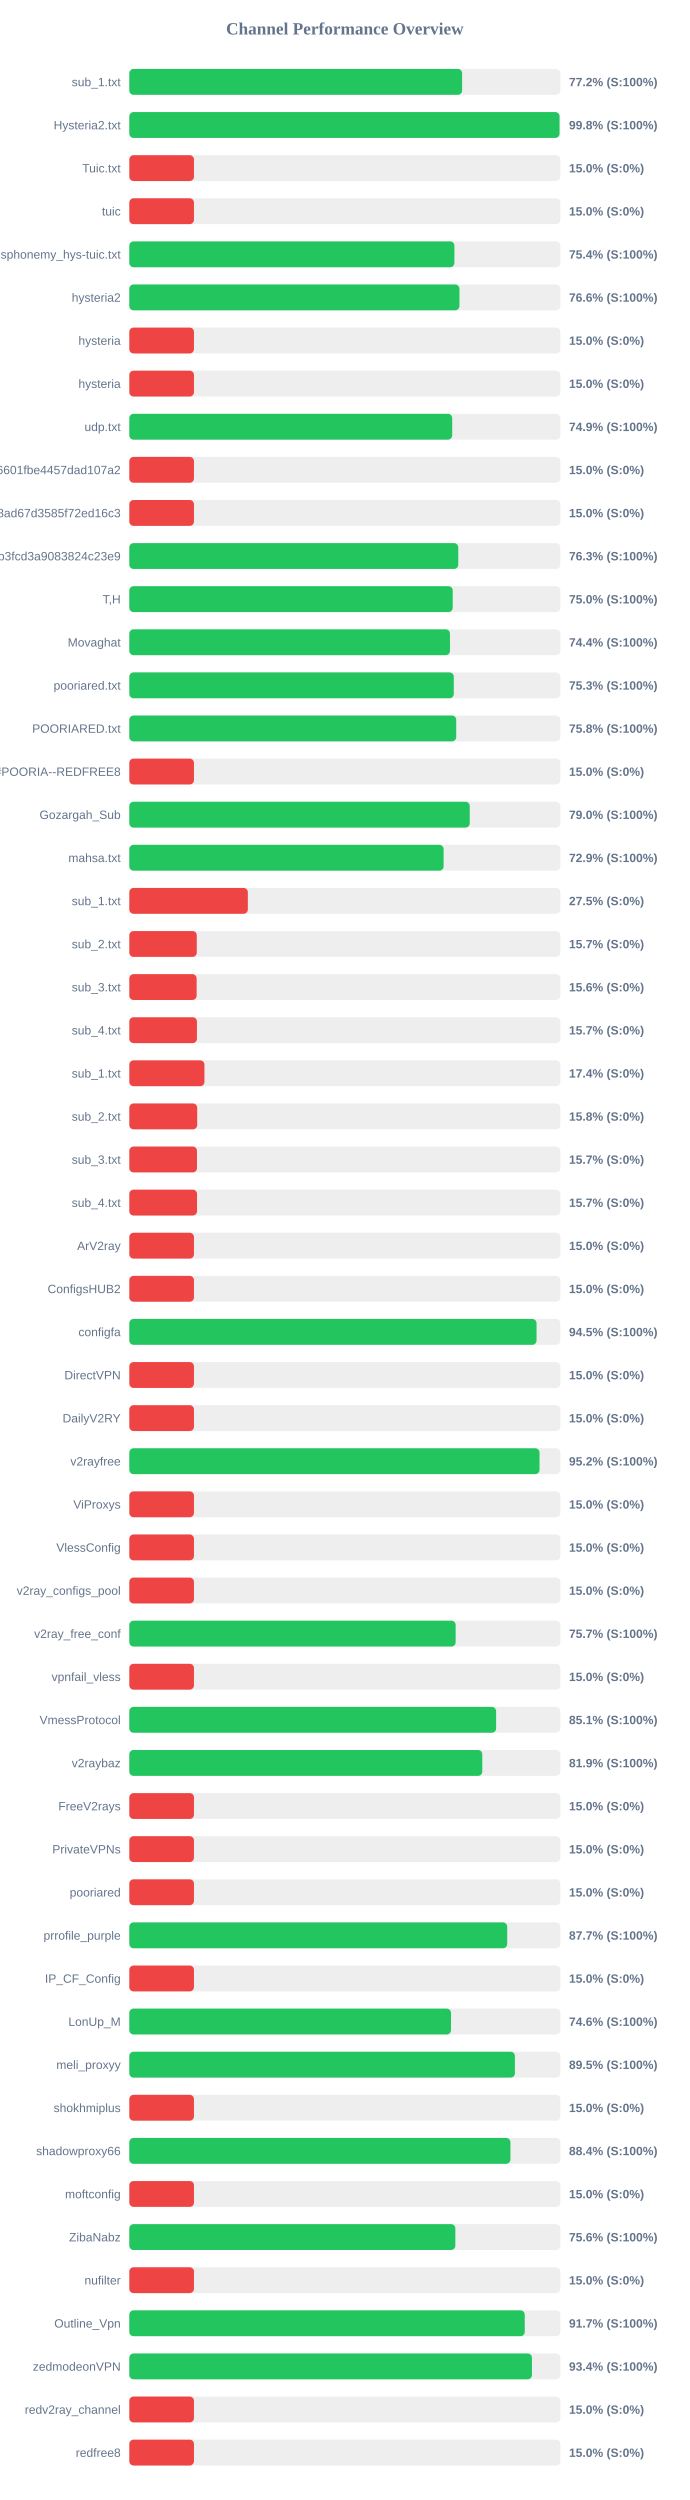
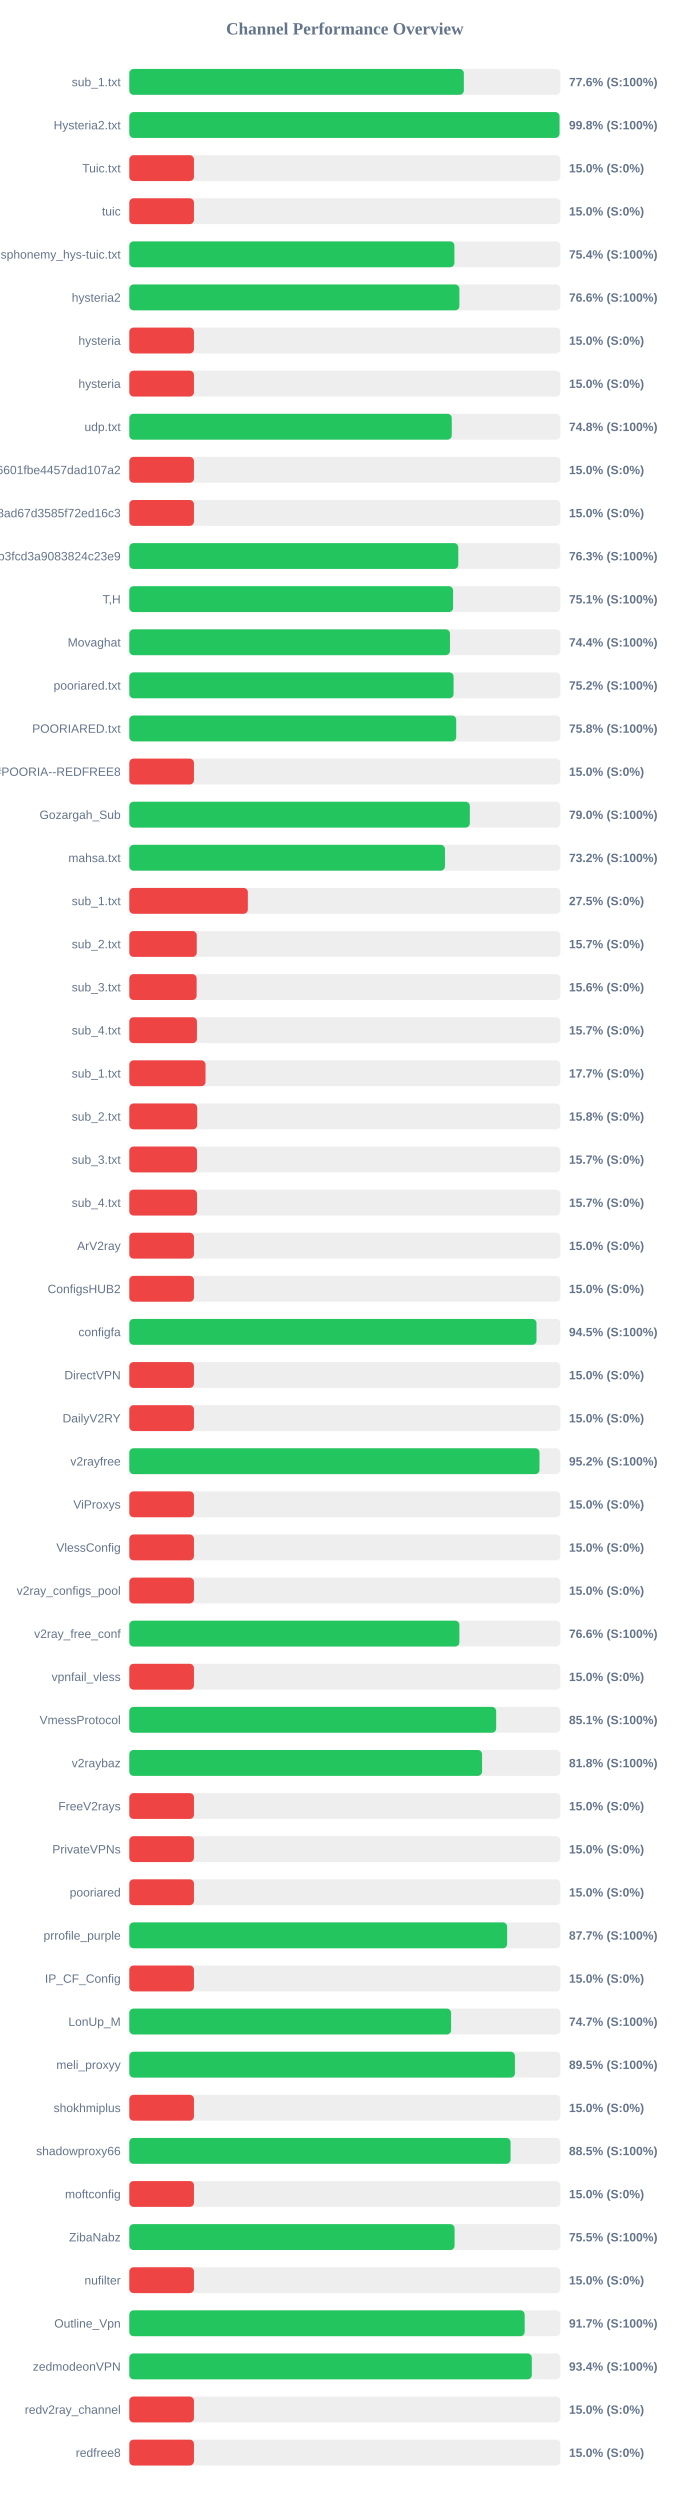
<svg xmlns="http://www.w3.org/2000/svg" width="800" height="2900" version="1.1">
  <style>
        .row { font: 14px Arial; fill: #64748b; }
        .score { font: bold 14px Arial; fill: #64748b; }
    </style>
  <text x="400" y="40" text-anchor="middle" font-size="20px" font-weight="bold" fill="#64748b">Channel Performance Overview</text>
  <rect x="150" y="80" width="500" height="30" fill="#eee" rx="5" />
-   <rect x="150" y="80" width="386.05" height="30" fill="#22c55e" rx="5" />
+   <rect x="150" y="80" width="388.05" height="30" fill="#22c55e" rx="5" />
  <text x="140" y="100" text-anchor="end" class="row">sub_1.txt</text>
-   <text x="660" y="100" text-anchor="start" class="score">77.2% (S:100%)</text>
+   <text x="660" y="100" text-anchor="start" class="score">77.6% (S:100%)</text>
  <rect x="150" y="130" width="500" height="30" fill="#eee" rx="5" />
  <rect x="150" y="130" width="499.05" height="30" fill="#22c55e" rx="5" />
  <text x="140" y="150" text-anchor="end" class="row">Hysteria2.txt</text>
  <text x="660" y="150" text-anchor="start" class="score">99.8% (S:100%)</text>
  <rect x="150" y="180" width="500" height="30" fill="#eee" rx="5" />
  <rect x="150" y="180" width="75.0" height="30" fill="#ef4444" rx="5" />
  <text x="140" y="200" text-anchor="end" class="row">Tuic.txt</text>
  <text x="660" y="200" text-anchor="start" class="score">15.0% (S:0%)</text>
  <rect x="150" y="230" width="500" height="30" fill="#eee" rx="5" />
  <rect x="150" y="230" width="75.0" height="30" fill="#ef4444" rx="5" />
  <text x="140" y="250" text-anchor="end" class="row">tuic</text>
  <text x="660" y="250" text-anchor="start" class="score">15.0% (S:0%)</text>
  <rect x="150" y="280" width="500" height="30" fill="#eee" rx="5" />
  <rect x="150" y="280" width="377.1" height="30" fill="#22c55e" rx="5" />
  <text x="140" y="300" text-anchor="end" class="row">ndsphonemy_hys-tuic.txt</text>
  <text x="660" y="300" text-anchor="start" class="score">75.4% (S:100%)</text>
  <rect x="150" y="330" width="500" height="30" fill="#eee" rx="5" />
-   <rect x="150" y="330" width="382.95" height="30" fill="#22c55e" rx="5" />
+   <rect x="150" y="330" width="382.9" height="30" fill="#22c55e" rx="5" />
  <text x="140" y="350" text-anchor="end" class="row">hysteria2</text>
  <text x="660" y="350" text-anchor="start" class="score">76.6% (S:100%)</text>
  <rect x="150" y="380" width="500" height="30" fill="#eee" rx="5" />
  <rect x="150" y="380" width="75.0" height="30" fill="#ef4444" rx="5" />
  <text x="140" y="400" text-anchor="end" class="row">hysteria</text>
  <text x="660" y="400" text-anchor="start" class="score">15.0% (S:0%)</text>
  <rect x="150" y="430" width="500" height="30" fill="#eee" rx="5" />
  <rect x="150" y="430" width="75.0" height="30" fill="#ef4444" rx="5" />
  <text x="140" y="450" text-anchor="end" class="row">hysteria</text>
  <text x="660" y="450" text-anchor="start" class="score">15.0% (S:0%)</text>
  <rect x="150" y="480" width="500" height="30" fill="#eee" rx="5" />
-   <rect x="150" y="480" width="374.55" height="30" fill="#22c55e" rx="5" />
+   <rect x="150" y="480" width="374.05" height="30" fill="#22c55e" rx="5" />
  <text x="140" y="500" text-anchor="end" class="row">udp.txt</text>
-   <text x="660" y="500" text-anchor="start" class="score">74.9% (S:100%)</text>
+   <text x="660" y="500" text-anchor="start" class="score">74.8% (S:100%)</text>
  <rect x="150" y="530" width="500" height="30" fill="#eee" rx="5" />
  <rect x="150" y="530" width="75.0" height="30" fill="#ef4444" rx="5" />
  <text x="140" y="550" text-anchor="end" class="row">6ca22ad3b96aa6601fbe4457dad107a2</text>
  <text x="660" y="550" text-anchor="start" class="score">15.0% (S:0%)</text>
  <rect x="150" y="580" width="500" height="30" fill="#eee" rx="5" />
  <rect x="150" y="580" width="75.0" height="30" fill="#ef4444" rx="5" />
  <text x="140" y="600" text-anchor="end" class="row">d2ddf60933dd08ad67d3585f72ed16c3</text>
  <text x="660" y="600" text-anchor="start" class="score">15.0% (S:0%)</text>
  <rect x="150" y="630" width="500" height="30" fill="#eee" rx="5" />
  <rect x="150" y="630" width="381.6" height="30" fill="#22c55e" rx="5" />
  <text x="140" y="650" text-anchor="end" class="row">subscribe?token=8bc38a0c131e9b3fcd3a9083824c23e9</text>
  <text x="660" y="650" text-anchor="start" class="score">76.3% (S:100%)</text>
  <rect x="150" y="680" width="500" height="30" fill="#eee" rx="5" />
-   <rect x="150" y="680" width="375.15" height="30" fill="#22c55e" rx="5" />
+   <rect x="150" y="680" width="375.6" height="30" fill="#22c55e" rx="5" />
  <text x="140" y="700" text-anchor="end" class="row">T,H</text>
-   <text x="660" y="700" text-anchor="start" class="score">75.0% (S:100%)</text>
+   <text x="660" y="700" text-anchor="start" class="score">75.1% (S:100%)</text>
  <rect x="150" y="730" width="500" height="30" fill="#eee" rx="5" />
  <rect x="150" y="730" width="371.95" height="30" fill="#22c55e" rx="5" />
  <text x="140" y="750" text-anchor="end" class="row">Movaghat</text>
  <text x="660" y="750" text-anchor="start" class="score">74.4% (S:100%)</text>
  <rect x="150" y="780" width="500" height="30" fill="#eee" rx="5" />
-   <rect x="150" y="780" width="376.4" height="30" fill="#22c55e" rx="5" />
+   <rect x="150" y="780" width="376.15" height="30" fill="#22c55e" rx="5" />
  <text x="140" y="800" text-anchor="end" class="row">pooriared.txt</text>
-   <text x="660" y="800" text-anchor="start" class="score">75.3% (S:100%)</text>
+   <text x="660" y="800" text-anchor="start" class="score">75.2% (S:100%)</text>
  <rect x="150" y="830" width="500" height="30" fill="#eee" rx="5" />
  <rect x="150" y="830" width="379.2" height="30" fill="#22c55e" rx="5" />
  <text x="140" y="850" text-anchor="end" class="row">POORIARED.txt</text>
  <text x="660" y="850" text-anchor="start" class="score">75.8% (S:100%)</text>
  <rect x="150" y="880" width="500" height="30" fill="#eee" rx="5" />
  <rect x="150" y="880" width="75.0" height="30" fill="#ef4444" rx="5" />
  <text x="140" y="900" text-anchor="end" class="row">POORIA--REDFREE8.txt#POORIA--REDFREE8</text>
  <text x="660" y="900" text-anchor="start" class="score">15.0% (S:0%)</text>
  <rect x="150" y="930" width="500" height="30" fill="#eee" rx="5" />
-   <rect x="150" y="930" width="394.9" height="30" fill="#22c55e" rx="5" />
+   <rect x="150" y="930" width="395.0" height="30" fill="#22c55e" rx="5" />
  <text x="140" y="950" text-anchor="end" class="row">Gozargah_Sub</text>
  <text x="660" y="950" text-anchor="start" class="score">79.0% (S:100%)</text>
  <rect x="150" y="980" width="500" height="30" fill="#eee" rx="5" />
-   <rect x="150" y="980" width="364.6" height="30" fill="#22c55e" rx="5" />
+   <rect x="150" y="980" width="366.15" height="30" fill="#22c55e" rx="5" />
  <text x="140" y="1000" text-anchor="end" class="row">mahsa.txt</text>
-   <text x="660" y="1000" text-anchor="start" class="score">72.9% (S:100%)</text>
+   <text x="660" y="1000" text-anchor="start" class="score">73.2% (S:100%)</text>
  <rect x="150" y="1030" width="500" height="30" fill="#eee" rx="5" />
  <rect x="150" y="1030" width="137.5" height="30" fill="#ef4444" rx="5" />
  <text x="140" y="1050" text-anchor="end" class="row">sub_1.txt</text>
  <text x="660" y="1050" text-anchor="start" class="score">27.5% (S:0%)</text>
  <rect x="150" y="1080" width="500" height="30" fill="#eee" rx="5" />
  <rect x="150" y="1080" width="78.25" height="30" fill="#ef4444" rx="5" />
  <text x="140" y="1100" text-anchor="end" class="row">sub_2.txt</text>
  <text x="660" y="1100" text-anchor="start" class="score">15.7% (S:0%)</text>
  <rect x="150" y="1130" width="500" height="30" fill="#eee" rx="5" />
  <rect x="150" y="1130" width="78.1" height="30" fill="#ef4444" rx="5" />
  <text x="140" y="1150" text-anchor="end" class="row">sub_3.txt</text>
  <text x="660" y="1150" text-anchor="start" class="score">15.6% (S:0%)</text>
  <rect x="150" y="1180" width="500" height="30" fill="#eee" rx="5" />
  <rect x="150" y="1180" width="78.45" height="30" fill="#ef4444" rx="5" />
  <text x="140" y="1200" text-anchor="end" class="row">sub_4.txt</text>
  <text x="660" y="1200" text-anchor="start" class="score">15.7% (S:0%)</text>
  <rect x="150" y="1230" width="500" height="30" fill="#eee" rx="5" />
-   <rect x="150" y="1230" width="87.15" height="30" fill="#ef4444" rx="5" />
+   <rect x="150" y="1230" width="88.4" height="30" fill="#ef4444" rx="5" />
  <text x="140" y="1250" text-anchor="end" class="row">sub_1.txt</text>
-   <text x="660" y="1250" text-anchor="start" class="score">17.4% (S:0%)</text>
+   <text x="660" y="1250" text-anchor="start" class="score">17.7% (S:0%)</text>
  <rect x="150" y="1280" width="500" height="30" fill="#eee" rx="5" />
  <rect x="150" y="1280" width="78.75" height="30" fill="#ef4444" rx="5" />
  <text x="140" y="1300" text-anchor="end" class="row">sub_2.txt</text>
  <text x="660" y="1300" text-anchor="start" class="score">15.8% (S:0%)</text>
  <rect x="150" y="1330" width="500" height="30" fill="#eee" rx="5" />
  <rect x="150" y="1330" width="78.5" height="30" fill="#ef4444" rx="5" />
  <text x="140" y="1350" text-anchor="end" class="row">sub_3.txt</text>
  <text x="660" y="1350" text-anchor="start" class="score">15.7% (S:0%)</text>
  <rect x="150" y="1380" width="500" height="30" fill="#eee" rx="5" />
  <rect x="150" y="1380" width="78.55" height="30" fill="#ef4444" rx="5" />
  <text x="140" y="1400" text-anchor="end" class="row">sub_4.txt</text>
  <text x="660" y="1400" text-anchor="start" class="score">15.7% (S:0%)</text>
  <rect x="150" y="1430" width="500" height="30" fill="#eee" rx="5" />
  <rect x="150" y="1430" width="75.0" height="30" fill="#ef4444" rx="5" />
  <text x="140" y="1450" text-anchor="end" class="row">ArV2ray</text>
  <text x="660" y="1450" text-anchor="start" class="score">15.0% (S:0%)</text>
  <rect x="150" y="1480" width="500" height="30" fill="#eee" rx="5" />
  <rect x="150" y="1480" width="75.0" height="30" fill="#ef4444" rx="5" />
  <text x="140" y="1500" text-anchor="end" class="row">ConfigsHUB2</text>
  <text x="660" y="1500" text-anchor="start" class="score">15.0% (S:0%)</text>
  <rect x="150" y="1530" width="500" height="30" fill="#eee" rx="5" />
-   <rect x="150" y="1530" width="472.4" height="30" fill="#22c55e" rx="5" />
+   <rect x="150" y="1530" width="472.35" height="30" fill="#22c55e" rx="5" />
  <text x="140" y="1550" text-anchor="end" class="row">configfa</text>
  <text x="660" y="1550" text-anchor="start" class="score">94.5% (S:100%)</text>
  <rect x="150" y="1580" width="500" height="30" fill="#eee" rx="5" />
  <rect x="150" y="1580" width="75.0" height="30" fill="#ef4444" rx="5" />
  <text x="140" y="1600" text-anchor="end" class="row">DirectVPN</text>
  <text x="660" y="1600" text-anchor="start" class="score">15.0% (S:0%)</text>
  <rect x="150" y="1630" width="500" height="30" fill="#eee" rx="5" />
  <rect x="150" y="1630" width="75.0" height="30" fill="#ef4444" rx="5" />
  <text x="140" y="1650" text-anchor="end" class="row">DailyV2RY</text>
  <text x="660" y="1650" text-anchor="start" class="score">15.0% (S:0%)</text>
  <rect x="150" y="1680" width="500" height="30" fill="#eee" rx="5" />
-   <rect x="150" y="1680" width="475.85" height="30" fill="#22c55e" rx="5" />
+   <rect x="150" y="1680" width="475.8" height="30" fill="#22c55e" rx="5" />
  <text x="140" y="1700" text-anchor="end" class="row">v2rayfree</text>
  <text x="660" y="1700" text-anchor="start" class="score">95.2% (S:100%)</text>
  <rect x="150" y="1730" width="500" height="30" fill="#eee" rx="5" />
  <rect x="150" y="1730" width="75.0" height="30" fill="#ef4444" rx="5" />
  <text x="140" y="1750" text-anchor="end" class="row">ViProxys</text>
  <text x="660" y="1750" text-anchor="start" class="score">15.0% (S:0%)</text>
  <rect x="150" y="1780" width="500" height="30" fill="#eee" rx="5" />
  <rect x="150" y="1780" width="75.0" height="30" fill="#ef4444" rx="5" />
  <text x="140" y="1800" text-anchor="end" class="row">VlessConfig</text>
  <text x="660" y="1800" text-anchor="start" class="score">15.0% (S:0%)</text>
  <rect x="150" y="1830" width="500" height="30" fill="#eee" rx="5" />
  <rect x="150" y="1830" width="75.0" height="30" fill="#ef4444" rx="5" />
  <text x="140" y="1850" text-anchor="end" class="row">v2ray_configs_pool</text>
  <text x="660" y="1850" text-anchor="start" class="score">15.0% (S:0%)</text>
  <rect x="150" y="1880" width="500" height="30" fill="#eee" rx="5" />
-   <rect x="150" y="1880" width="378.55" height="30" fill="#22c55e" rx="5" />
+   <rect x="150" y="1880" width="382.9" height="30" fill="#22c55e" rx="5" />
  <text x="140" y="1900" text-anchor="end" class="row">v2ray_free_conf</text>
-   <text x="660" y="1900" text-anchor="start" class="score">75.7% (S:100%)</text>
+   <text x="660" y="1900" text-anchor="start" class="score">76.6% (S:100%)</text>
  <rect x="150" y="1930" width="500" height="30" fill="#eee" rx="5" />
  <rect x="150" y="1930" width="75.0" height="30" fill="#ef4444" rx="5" />
  <text x="140" y="1950" text-anchor="end" class="row">vpnfail_vless</text>
  <text x="660" y="1950" text-anchor="start" class="score">15.0% (S:0%)</text>
  <rect x="150" y="1980" width="500" height="30" fill="#eee" rx="5" />
-   <rect x="150" y="1980" width="425.5" height="30" fill="#22c55e" rx="5" />
+   <rect x="150" y="1980" width="425.55" height="30" fill="#22c55e" rx="5" />
  <text x="140" y="2000" text-anchor="end" class="row">VmessProtocol</text>
  <text x="660" y="2000" text-anchor="start" class="score">85.1% (S:100%)</text>
  <rect x="150" y="2030" width="500" height="30" fill="#eee" rx="5" />
-   <rect x="150" y="2030" width="409.45" height="30" fill="#22c55e" rx="5" />
+   <rect x="150" y="2030" width="409.2" height="30" fill="#22c55e" rx="5" />
  <text x="140" y="2050" text-anchor="end" class="row">v2raybaz</text>
-   <text x="660" y="2050" text-anchor="start" class="score">81.9% (S:100%)</text>
+   <text x="660" y="2050" text-anchor="start" class="score">81.8% (S:100%)</text>
  <rect x="150" y="2080" width="500" height="30" fill="#eee" rx="5" />
  <rect x="150" y="2080" width="75.0" height="30" fill="#ef4444" rx="5" />
  <text x="140" y="2100" text-anchor="end" class="row">FreeV2rays</text>
  <text x="660" y="2100" text-anchor="start" class="score">15.0% (S:0%)</text>
  <rect x="150" y="2130" width="500" height="30" fill="#eee" rx="5" />
  <rect x="150" y="2130" width="75.0" height="30" fill="#ef4444" rx="5" />
  <text x="140" y="2150" text-anchor="end" class="row">PrivateVPNs</text>
  <text x="660" y="2150" text-anchor="start" class="score">15.0% (S:0%)</text>
  <rect x="150" y="2180" width="500" height="30" fill="#eee" rx="5" />
  <rect x="150" y="2180" width="75.0" height="30" fill="#ef4444" rx="5" />
  <text x="140" y="2200" text-anchor="end" class="row">pooriared</text>
  <text x="660" y="2200" text-anchor="start" class="score">15.0% (S:0%)</text>
  <rect x="150" y="2230" width="500" height="30" fill="#eee" rx="5" />
-   <rect x="150" y="2230" width="438.35" height="30" fill="#22c55e" rx="5" />
+   <rect x="150" y="2230" width="438.25" height="30" fill="#22c55e" rx="5" />
  <text x="140" y="2250" text-anchor="end" class="row">prrofile_purple</text>
  <text x="660" y="2250" text-anchor="start" class="score">87.7% (S:100%)</text>
  <rect x="150" y="2280" width="500" height="30" fill="#eee" rx="5" />
  <rect x="150" y="2280" width="75.0" height="30" fill="#ef4444" rx="5" />
  <text x="140" y="2300" text-anchor="end" class="row">IP_CF_Config</text>
  <text x="660" y="2300" text-anchor="start" class="score">15.0% (S:0%)</text>
  <rect x="150" y="2330" width="500" height="30" fill="#eee" rx="5" />
-   <rect x="150" y="2330" width="373.15" height="30" fill="#22c55e" rx="5" />
+   <rect x="150" y="2330" width="373.25" height="30" fill="#22c55e" rx="5" />
  <text x="140" y="2350" text-anchor="end" class="row">LonUp_M</text>
-   <text x="660" y="2350" text-anchor="start" class="score">74.6% (S:100%)</text>
+   <text x="660" y="2350" text-anchor="start" class="score">74.7% (S:100%)</text>
  <rect x="150" y="2380" width="500" height="30" fill="#eee" rx="5" />
  <rect x="150" y="2380" width="447.3" height="30" fill="#22c55e" rx="5" />
  <text x="140" y="2400" text-anchor="end" class="row">meli_proxyy</text>
  <text x="660" y="2400" text-anchor="start" class="score">89.5% (S:100%)</text>
  <rect x="150" y="2430" width="500" height="30" fill="#eee" rx="5" />
  <rect x="150" y="2430" width="75.0" height="30" fill="#ef4444" rx="5" />
  <text x="140" y="2450" text-anchor="end" class="row">shokhmiplus</text>
  <text x="660" y="2450" text-anchor="start" class="score">15.0% (S:0%)</text>
  <rect x="150" y="2480" width="500" height="30" fill="#eee" rx="5" />
-   <rect x="150" y="2480" width="442.1" height="30" fill="#22c55e" rx="5" />
+   <rect x="150" y="2480" width="442.25" height="30" fill="#22c55e" rx="5" />
  <text x="140" y="2500" text-anchor="end" class="row">shadowproxy66</text>
-   <text x="660" y="2500" text-anchor="start" class="score">88.4% (S:100%)</text>
+   <text x="660" y="2500" text-anchor="start" class="score">88.5% (S:100%)</text>
  <rect x="150" y="2530" width="500" height="30" fill="#eee" rx="5" />
  <rect x="150" y="2530" width="75.0" height="30" fill="#ef4444" rx="5" />
  <text x="140" y="2550" text-anchor="end" class="row">moftconfig</text>
  <text x="660" y="2550" text-anchor="start" class="score">15.0% (S:0%)</text>
  <rect x="150" y="2580" width="500" height="30" fill="#eee" rx="5" />
-   <rect x="150" y="2580" width="378.2" height="30" fill="#22c55e" rx="5" />
+   <rect x="150" y="2580" width="377.3" height="30" fill="#22c55e" rx="5" />
  <text x="140" y="2600" text-anchor="end" class="row">ZibaNabz</text>
-   <text x="660" y="2600" text-anchor="start" class="score">75.6% (S:100%)</text>
+   <text x="660" y="2600" text-anchor="start" class="score">75.5% (S:100%)</text>
  <rect x="150" y="2630" width="500" height="30" fill="#eee" rx="5" />
  <rect x="150" y="2630" width="75.0" height="30" fill="#ef4444" rx="5" />
  <text x="140" y="2650" text-anchor="end" class="row">nufilter</text>
  <text x="660" y="2650" text-anchor="start" class="score">15.0% (S:0%)</text>
  <rect x="150" y="2680" width="500" height="30" fill="#eee" rx="5" />
-   <rect x="150" y="2680" width="458.7" height="30" fill="#22c55e" rx="5" />
+   <rect x="150" y="2680" width="458.6" height="30" fill="#22c55e" rx="5" />
  <text x="140" y="2700" text-anchor="end" class="row">Outline_Vpn</text>
  <text x="660" y="2700" text-anchor="start" class="score">91.7% (S:100%)</text>
  <rect x="150" y="2730" width="500" height="30" fill="#eee" rx="5" />
-   <rect x="150" y="2730" width="467.05" height="30" fill="#22c55e" rx="5" />
+   <rect x="150" y="2730" width="466.9" height="30" fill="#22c55e" rx="5" />
  <text x="140" y="2750" text-anchor="end" class="row">zedmodeonVPN</text>
  <text x="660" y="2750" text-anchor="start" class="score">93.4% (S:100%)</text>
  <rect x="150" y="2780" width="500" height="30" fill="#eee" rx="5" />
  <rect x="150" y="2780" width="75.0" height="30" fill="#ef4444" rx="5" />
  <text x="140" y="2800" text-anchor="end" class="row">redv2ray_channel</text>
  <text x="660" y="2800" text-anchor="start" class="score">15.0% (S:0%)</text>
  <rect x="150" y="2830" width="500" height="30" fill="#eee" rx="5" />
  <rect x="150" y="2830" width="75.0" height="30" fill="#ef4444" rx="5" />
  <text x="140" y="2850" text-anchor="end" class="row">redfree8</text>
  <text x="660" y="2850" text-anchor="start" class="score">15.0% (S:0%)</text>
</svg>
